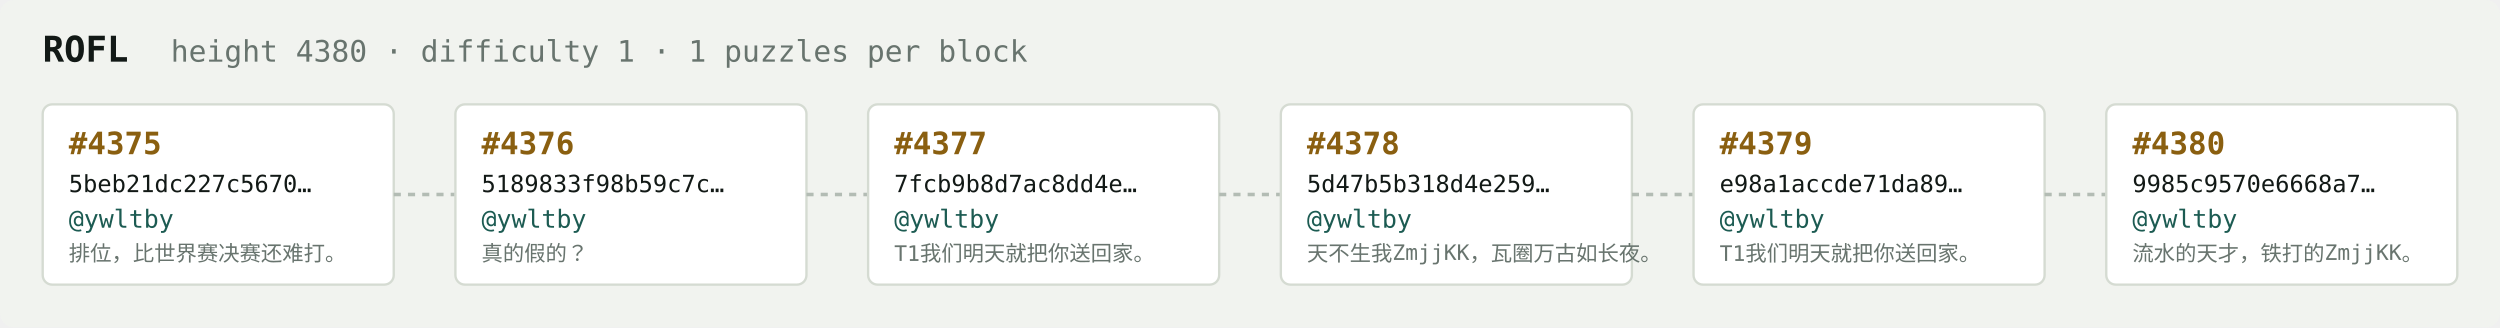
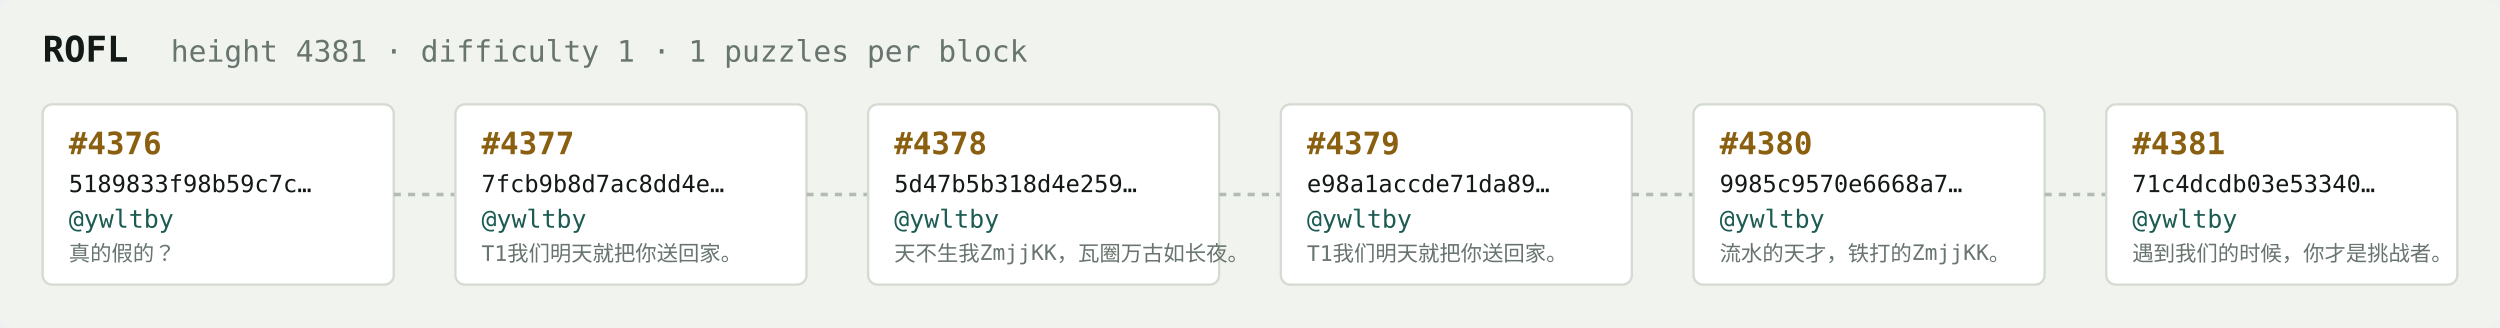
<svg xmlns="http://www.w3.org/2000/svg" width="1054" height="138" viewBox="0 0 1054 138" font-family="ui-monospace,SFMono-Regular,Menlo,monospace">
  <rect fill="#f1f3ef" width="1054" height="138" rx="6" />
  <text x="18" y="26" fill="#121916" font-size="15" font-weight="700">ROFL</text>
-   <text x="72" y="26" fill="#68746e" font-size="12.5">height 4380 · difficulty 1 · 1 puzzles per block</text>
+   <text x="72" y="26" fill="#68746e" font-size="12.5">height 4381 · difficulty 1 · 1 puzzles per block</text>
  <rect x="18" y="44" width="148" height="76" rx="4" fill="#ffffff" stroke="#d5dbd2" stroke-width="1" />
-   <text x="29" y="65" fill="#8a5f10" font-size="13" font-weight="700">#4375</text>
-   <text x="29" y="81" fill="#121916" font-size="10">5beb21dc227c5670…</text>
+   <text x="29" y="65" fill="#8a5f10" font-size="13" font-weight="700">#4376</text>
+   <text x="29" y="81" fill="#121916" font-size="10">5189833f98b59c7c…</text>
  <text x="29" y="96" fill="#1c5b52" font-size="10.5">@ywltby</text>
-   <text x="29" y="110" fill="#68746e" font-size="9">排位，比世界赛决赛还难打。</text>
+   <text x="29" y="110" fill="#68746e" font-size="9">真的假的？</text>
  <line x1="166" y1="82.0" x2="192" y2="82.0" stroke="#b3bcb4" stroke-width="1.5" stroke-dasharray="3 3" />
  <rect x="192" y="44" width="148" height="76" rx="4" fill="#ffffff" stroke="#d5dbd2" stroke-width="1" />
-   <text x="203" y="65" fill="#8a5f10" font-size="13" font-weight="700">#4376</text>
-   <text x="203" y="81" fill="#121916" font-size="10">5189833f98b59c7c…</text>
+   <text x="203" y="65" fill="#8a5f10" font-size="13" font-weight="700">#4377</text>
+   <text x="203" y="81" fill="#121916" font-size="10">7fcb9b8d7ac8dd4e…</text>
  <text x="203" y="96" fill="#1c5b52" font-size="10.5">@ywltby</text>
-   <text x="203" y="110" fill="#68746e" font-size="9">真的假的？</text>
+   <text x="203" y="110" fill="#68746e" font-size="9">T1我们明天就把你送回家。</text>
  <line x1="340" y1="82.0" x2="366" y2="82.0" stroke="#b3bcb4" stroke-width="1.5" stroke-dasharray="3 3" />
  <rect x="366" y="44" width="148" height="76" rx="4" fill="#ffffff" stroke="#d5dbd2" stroke-width="1" />
-   <text x="377" y="65" fill="#8a5f10" font-size="13" font-weight="700">#4377</text>
-   <text x="377" y="81" fill="#121916" font-size="10">7fcb9b8d7ac8dd4e…</text>
+   <text x="377" y="65" fill="#8a5f10" font-size="13" font-weight="700">#4378</text>
+   <text x="377" y="81" fill="#121916" font-size="10">5d47b5b318d4e259…</text>
  <text x="377" y="96" fill="#1c5b52" font-size="10.5">@ywltby</text>
-   <text x="377" y="110" fill="#68746e" font-size="9">T1我们明天就把你送回家。</text>
+   <text x="377" y="110" fill="#68746e" font-size="9">天不生我ZmjjKK，瓦圈万古如长夜。</text>
  <line x1="514" y1="82.0" x2="540" y2="82.0" stroke="#b3bcb4" stroke-width="1.5" stroke-dasharray="3 3" />
  <rect x="540" y="44" width="148" height="76" rx="4" fill="#ffffff" stroke="#d5dbd2" stroke-width="1" />
-   <text x="551" y="65" fill="#8a5f10" font-size="13" font-weight="700">#4378</text>
-   <text x="551" y="81" fill="#121916" font-size="10">5d47b5b318d4e259…</text>
+   <text x="551" y="65" fill="#8a5f10" font-size="13" font-weight="700">#4379</text>
+   <text x="551" y="81" fill="#121916" font-size="10">e98a1accde71da89…</text>
  <text x="551" y="96" fill="#1c5b52" font-size="10.5">@ywltby</text>
-   <text x="551" y="110" fill="#68746e" font-size="9">天不生我ZmjjKK，瓦圈万古如长夜。</text>
+   <text x="551" y="110" fill="#68746e" font-size="9">T1我们明天就把你送回家。</text>
  <line x1="688" y1="82.0" x2="714" y2="82.0" stroke="#b3bcb4" stroke-width="1.5" stroke-dasharray="3 3" />
  <rect x="714" y="44" width="148" height="76" rx="4" fill="#ffffff" stroke="#d5dbd2" stroke-width="1" />
-   <text x="725" y="65" fill="#8a5f10" font-size="13" font-weight="700">#4379</text>
-   <text x="725" y="81" fill="#121916" font-size="10">e98a1accde71da89…</text>
+   <text x="725" y="65" fill="#8a5f10" font-size="13" font-weight="700">#4380</text>
+   <text x="725" y="81" fill="#121916" font-size="10">9985c9570e6668a7…</text>
  <text x="725" y="96" fill="#1c5b52" font-size="10.5">@ywltby</text>
-   <text x="725" y="110" fill="#68746e" font-size="9">T1我们明天就把你送回家。</text>
+   <text x="725" y="110" fill="#68746e" font-size="9">流水的天才，铁打的ZmjjKK。</text>
  <line x1="862" y1="82.0" x2="888" y2="82.0" stroke="#b3bcb4" stroke-width="1.5" stroke-dasharray="3 3" />
  <rect x="888" y="44" width="148" height="76" rx="4" fill="#ffffff" stroke="#d5dbd2" stroke-width="1" />
-   <text x="899" y="65" fill="#8a5f10" font-size="13" font-weight="700">#4380</text>
-   <text x="899" y="81" fill="#121916" font-size="10">9985c9570e6668a7…</text>
+   <text x="899" y="65" fill="#8a5f10" font-size="13" font-weight="700">#4381</text>
+   <text x="899" y="81" fill="#121916" font-size="10">71c4dcdb03e53340…</text>
  <text x="899" y="96" fill="#1c5b52" font-size="10.5">@ywltby</text>
-   <text x="899" y="110" fill="#68746e" font-size="9">流水的天才，铁打的ZmjjKK。</text>
+   <text x="899" y="110" fill="#68746e" font-size="9">遇到我们的时候，你才是挑战者。</text>
</svg>
